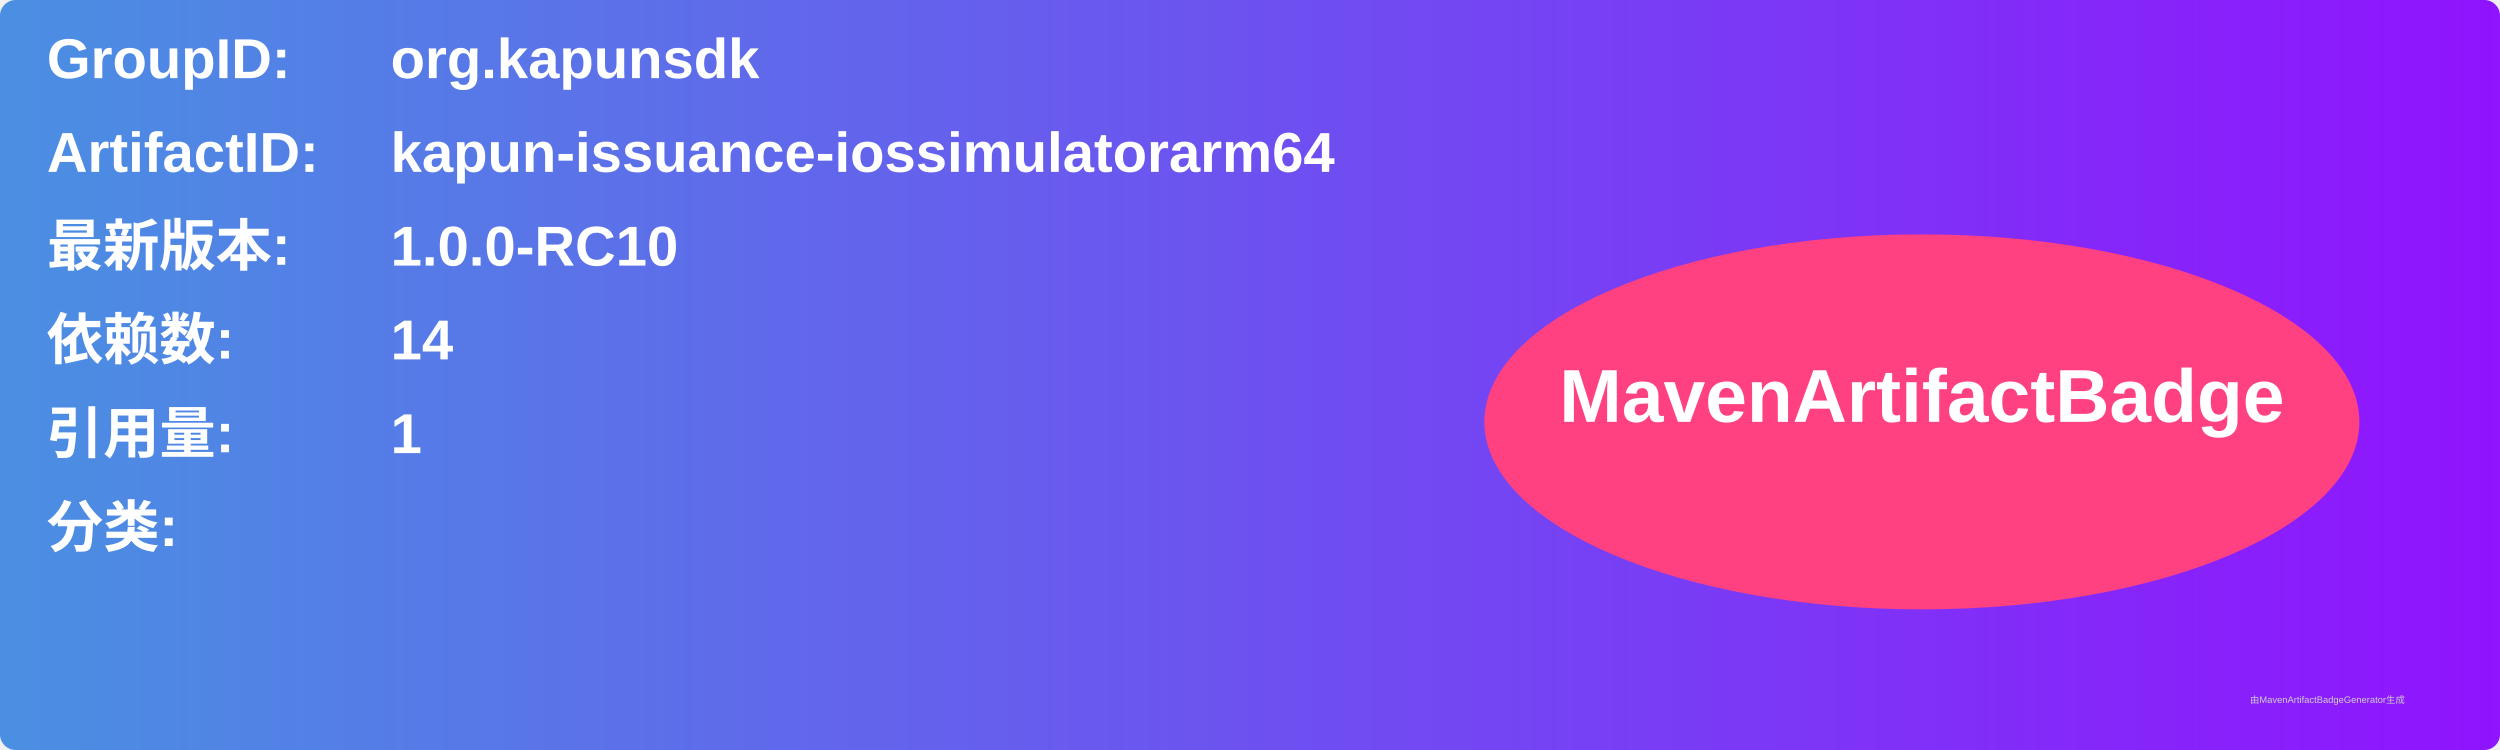
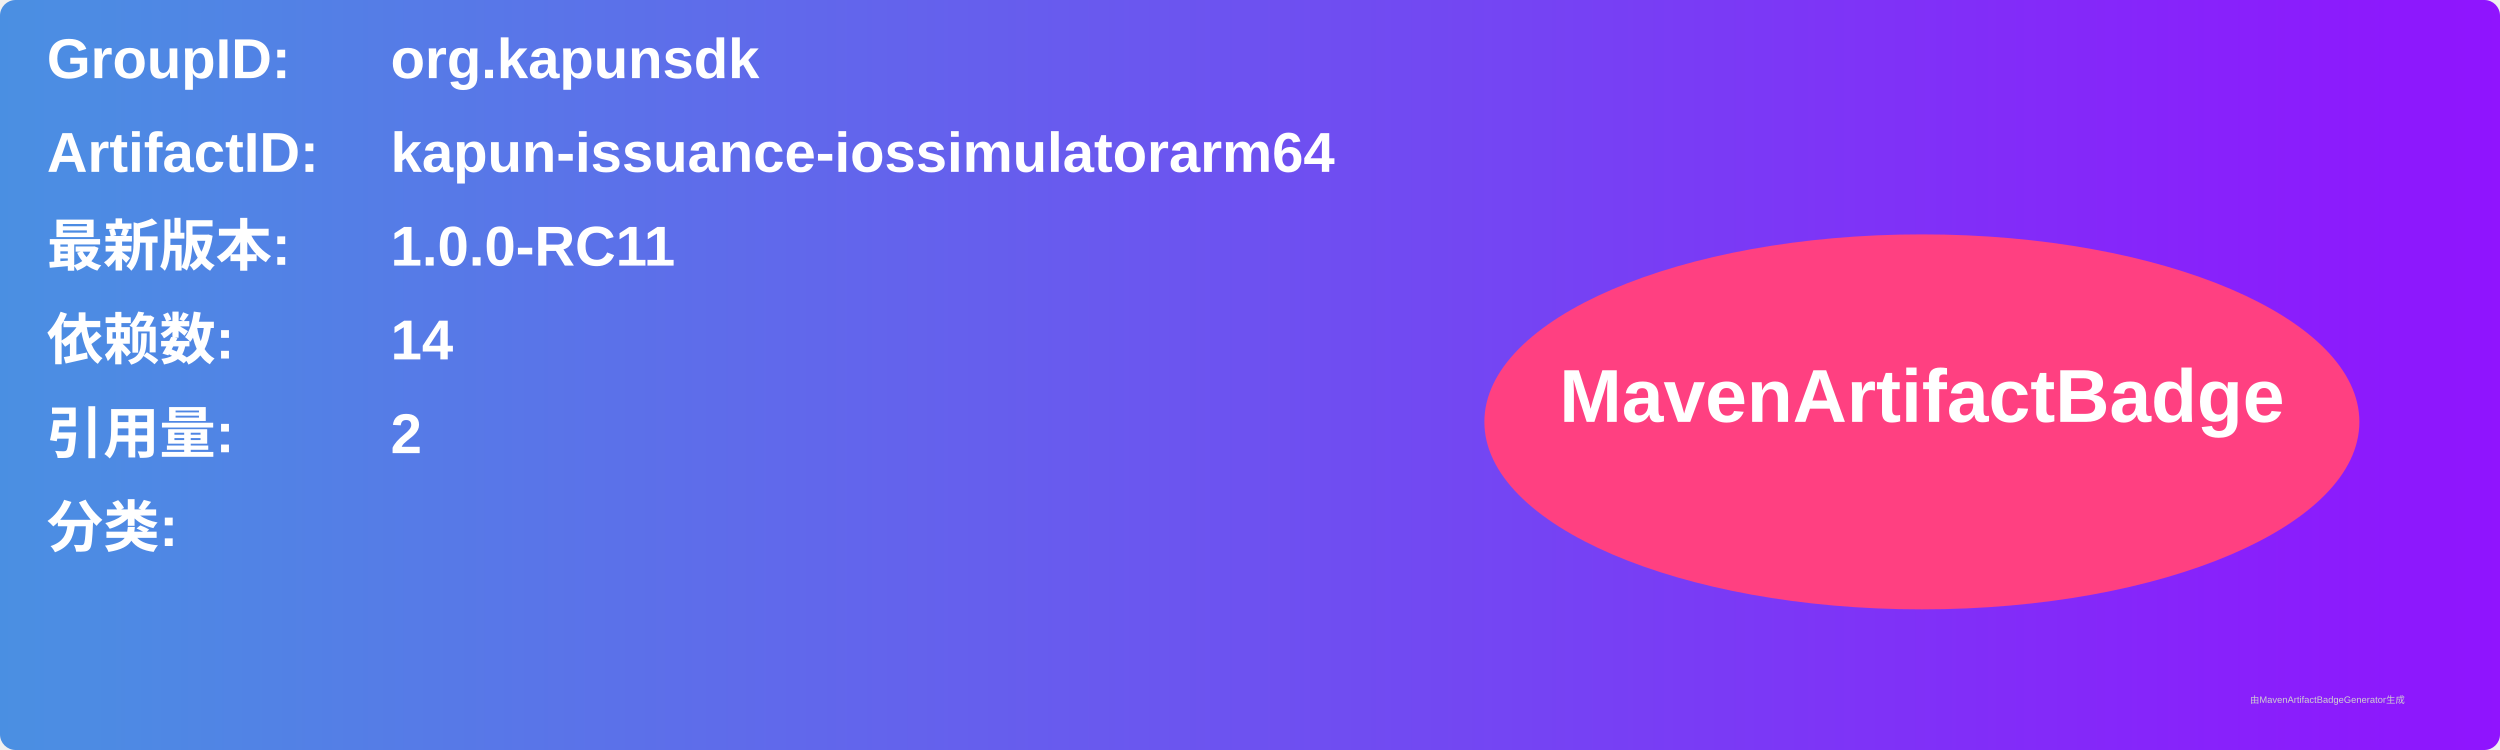
<svg xmlns="http://www.w3.org/2000/svg" width="800" height="240" viewBox="0 0 800 240">
  <linearGradient id="grad" x1="0%" y1="0%" x2="100%" y2="0%">
    <stop offset="0%" stop-color="#4a90e2" />
    <stop offset="100%" stop-color="#9013fe" />
  </linearGradient>
  <rect width="100%" height="100%" rx="5" ry="5" fill="url(#grad)" />
  <g transform="translate(15, 15)">
    <text x="0" y="10" font-family="Arial" font-size="18" fill="white" font-weight="bold" width="260">GroupID:</text>
    <text x="110" y="10" font-family="Arial" font-size="18" fill="white" font-weight="bold" width="460">org.kapunsdk</text>
    <text x="0" y="40" font-family="Arial" font-size="18" fill="white" font-weight="bold" width="260">ArtifactID:</text>
    <text x="110" y="40" font-family="Arial" font-size="18" fill="white" font-weight="bold" width="460">kapun-issuance-iossimulatorarm64</text>
    <text x="0" y="70" font-family="Arial" font-size="18" fill="white" font-weight="bold">最新版本:</text>
    <text x="110" y="70" font-family="Arial" font-size="18" fill="white" font-weight="bold">
-       <tspan font-weight="bold">1.0.0-RC10</tspan>
+       <tspan font-weight="bold">1.0.0-RC11</tspan>
    </text>
    <text x="0" y="100" font-family="Arial" font-size="18" fill="white" font-weight="bold">依赖数: </text>
    <text x="110" y="100" font-family="Arial" font-size="18" fill="white">
      <tspan font-weight="bold">14</tspan>
    </text>
    <text x="0" y="130" font-family="Arial" font-size="18" fill="white" font-weight="bold">引用量: </text>
    <text x="110" y="130" font-family="Arial" font-size="18" fill="white">
-       <tspan font-weight="bold">1</tspan>
+       <tspan font-weight="bold">2</tspan>
    </text>
    <text x="0" y="160" font-family="Arial" font-size="18" fill="white" font-weight="bold">分类:</text>
    <text x="10" y="190" font-family="Arial" font-size="10" fill="white">
      <tspan font-weight="bold" />
    </text>
    <ellipse cx="600" cy="120" rx="140" ry="60" fill="#ff4081" />
    <text x="600" y="120" text-anchor="middle" font-family="Arial" font-size="24" fill="white" font-weight="bold">MavenArtifactBadge</text>
  </g>
  <text x="720" y="225" font-family="Arial" font-size="3" fill="#d0d0d0">由MavenArtifactBadgeGenerator生成</text>
</svg>
